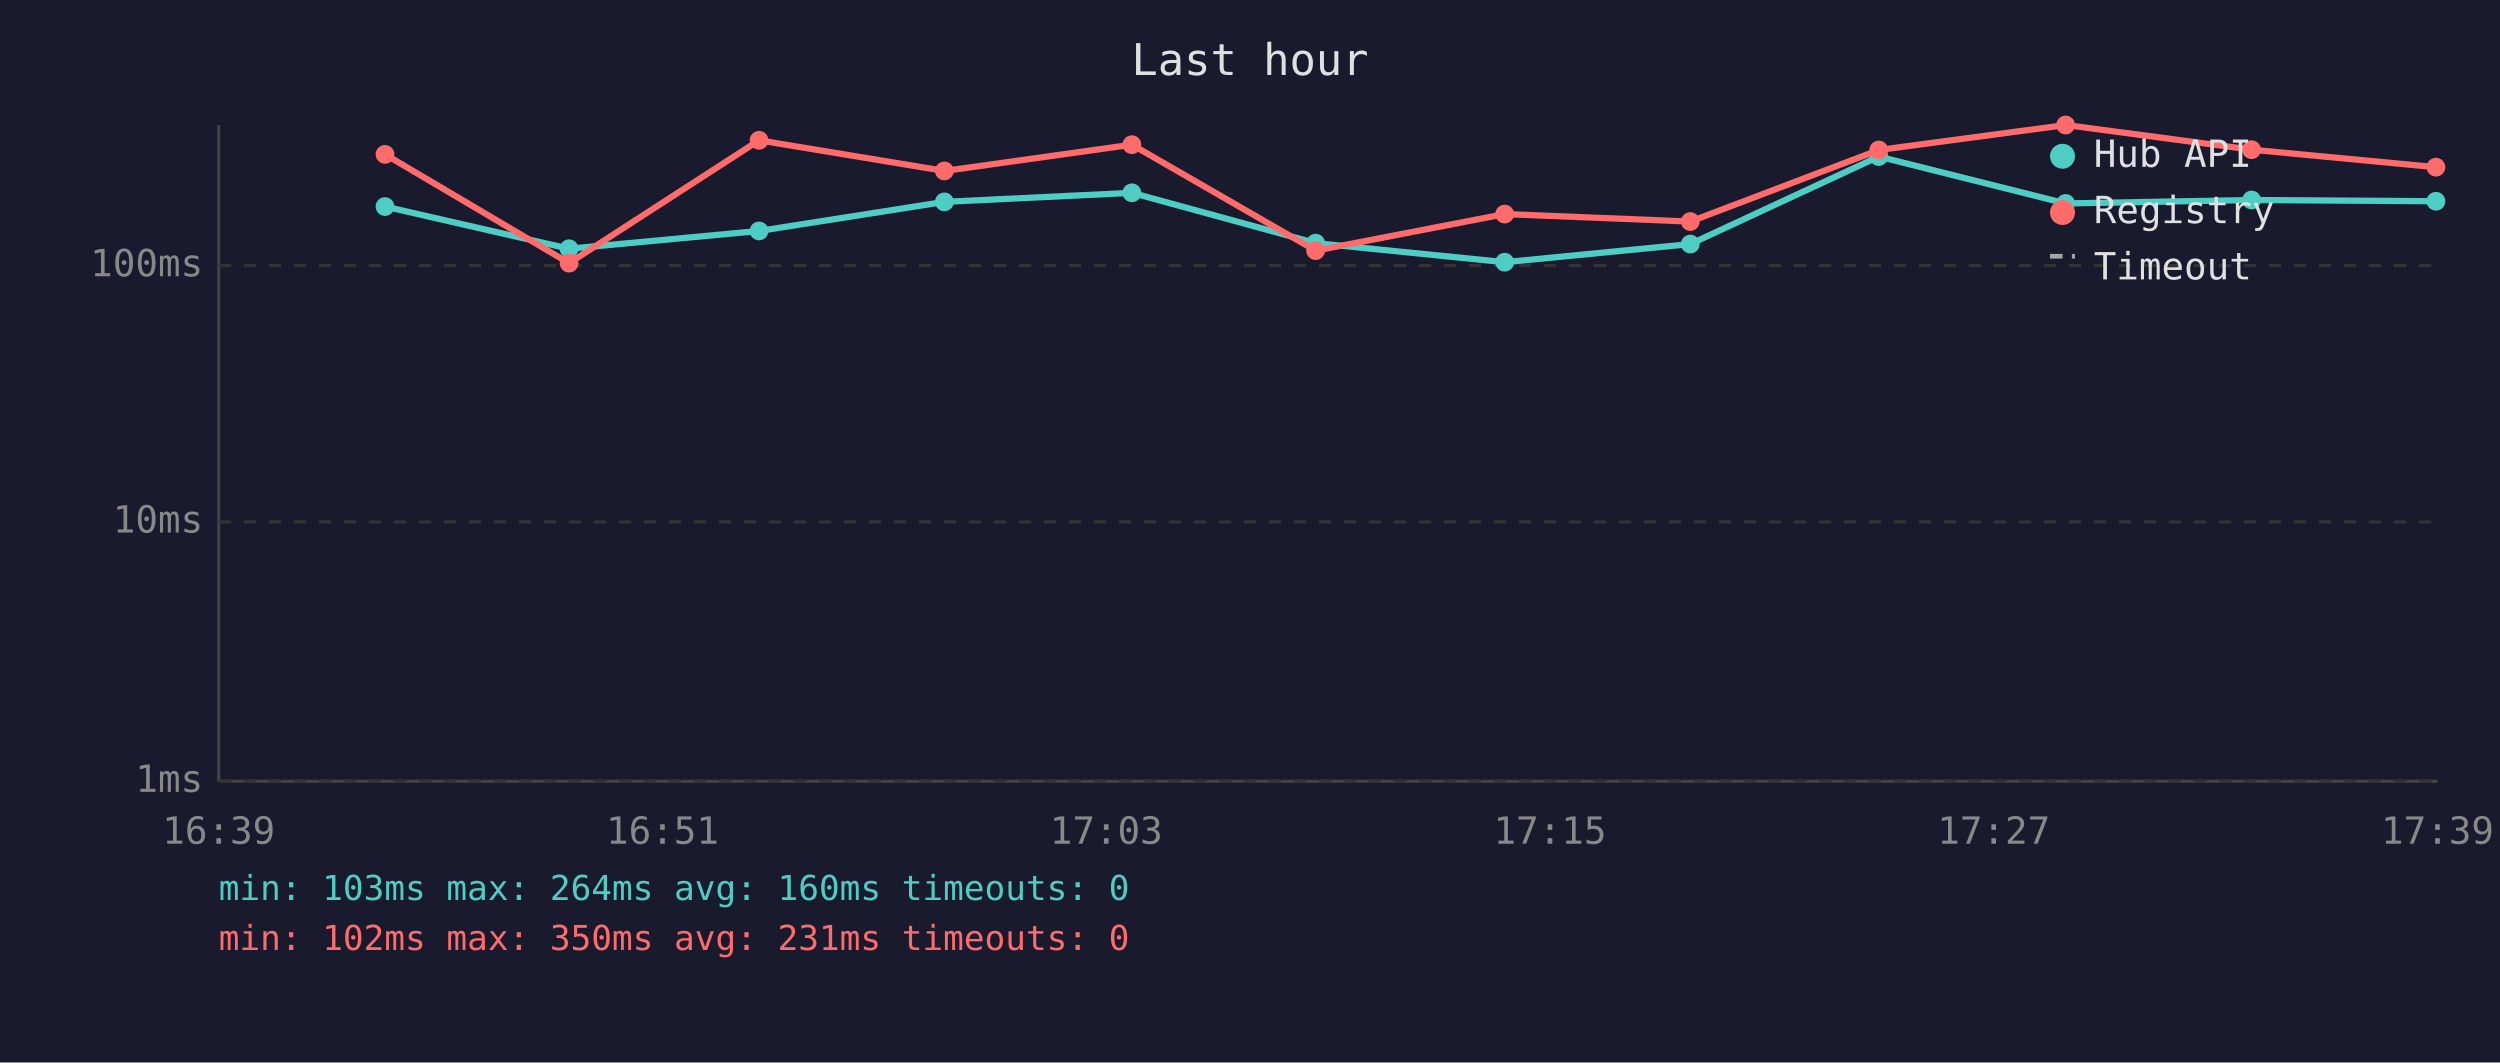
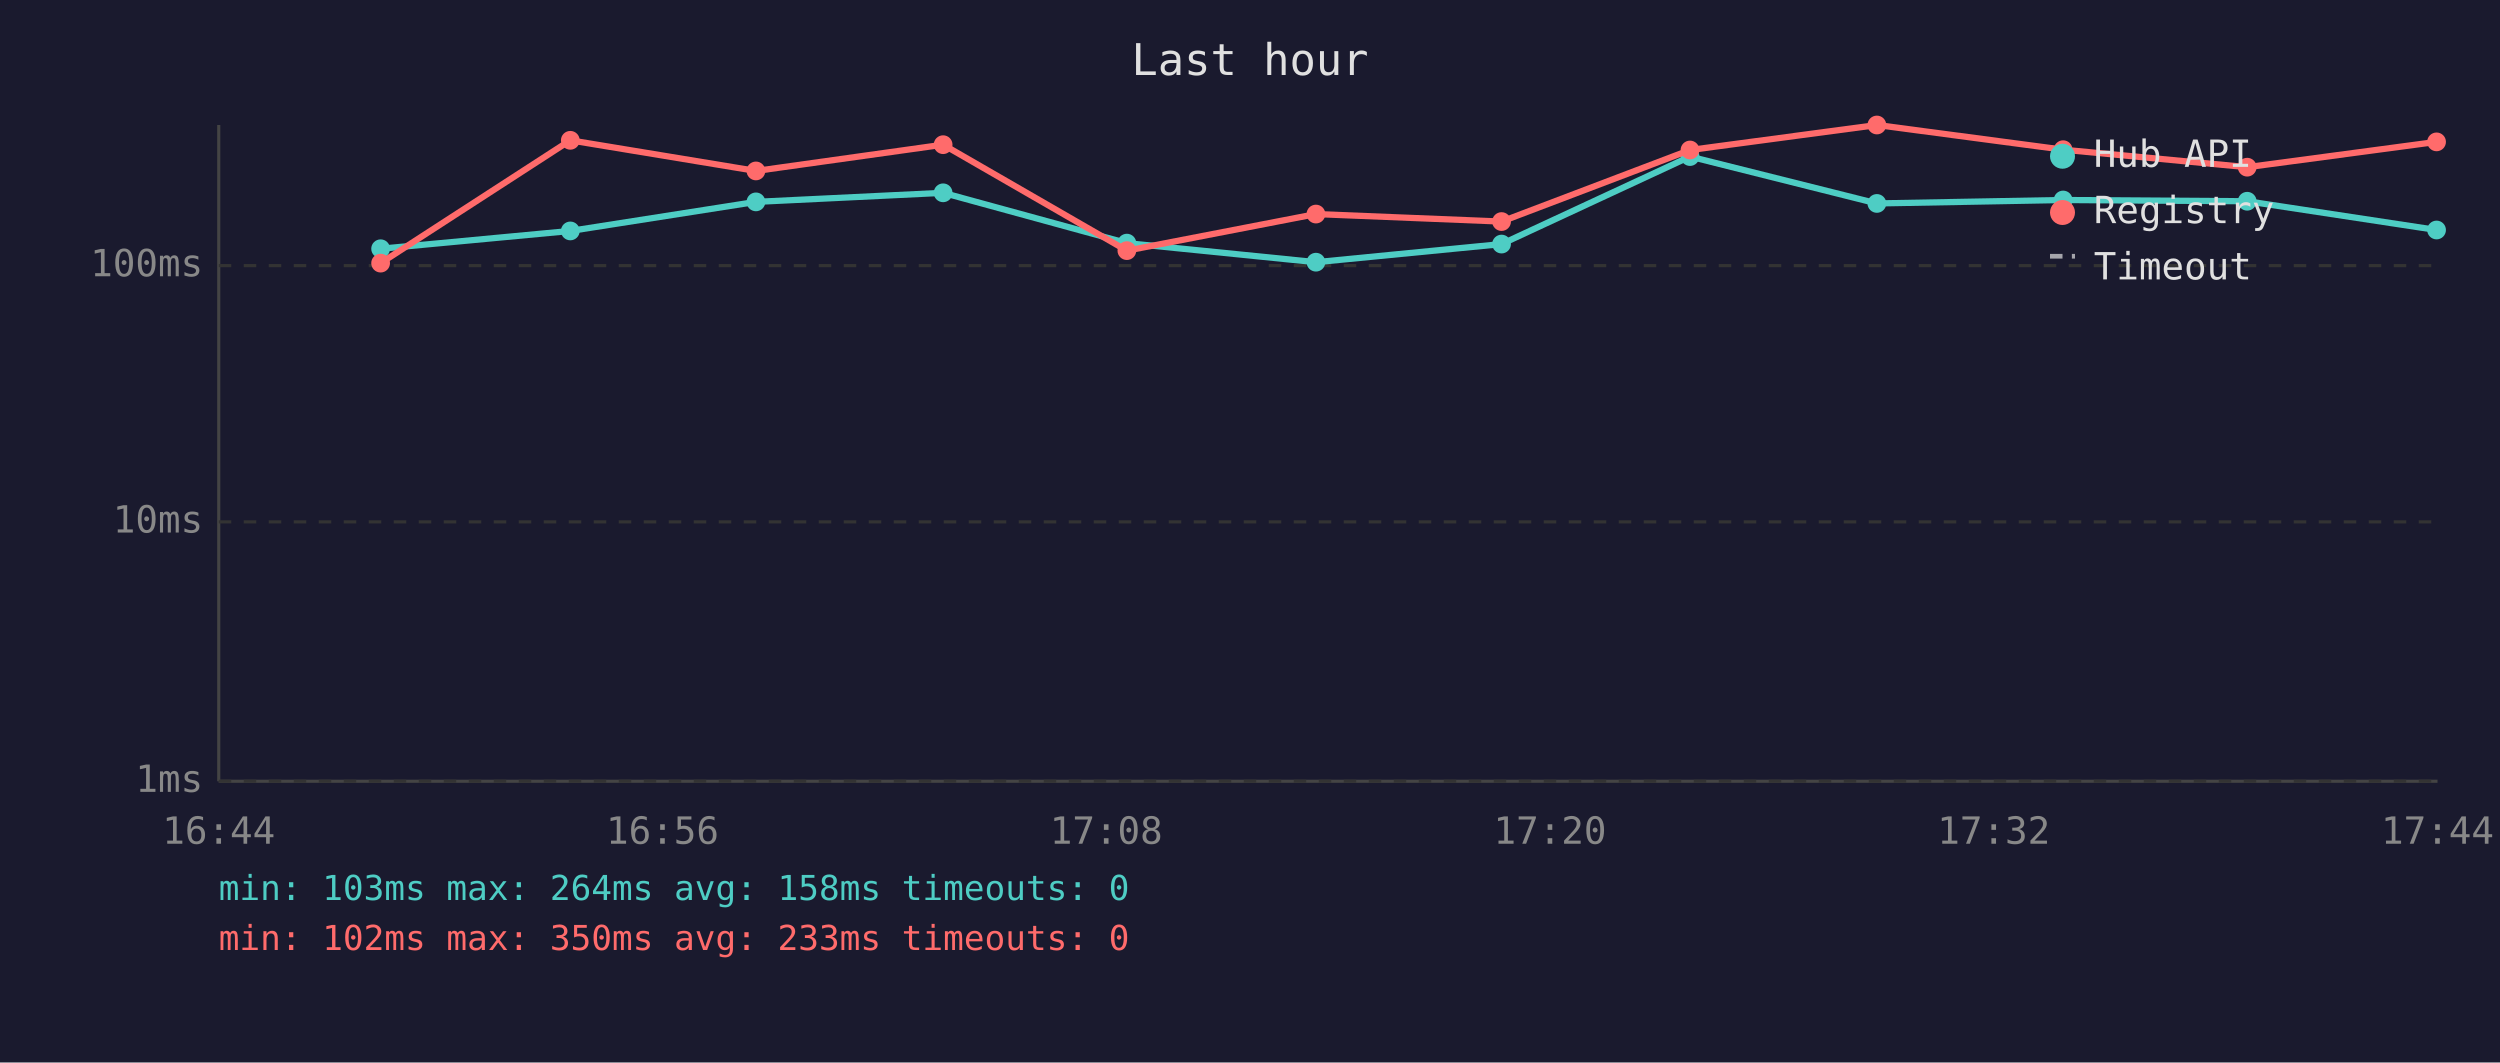
<svg xmlns="http://www.w3.org/2000/svg" viewBox="0 0 800 340" font-family="monospace" font-size="12">
  <rect width="800" height="340" fill="#1a1a2e" />
  <text x="400" y="24" fill="#e0e0e0" font-size="14" text-anchor="middle">Last hour</text>
  <line x1="70" y1="40" x2="70" y2="250" stroke="#444" stroke-width="1" />
  <line x1="70" y1="250" x2="780" y2="250" stroke="#444" stroke-width="1" />
  <line x1="70" y1="250" x2="780" y2="250" stroke="#333" stroke-width="1" stroke-dasharray="4" />
  <text x="65" y="250" fill="#888" text-anchor="end" dominant-baseline="middle">1ms</text>
  <line x1="70" y1="167" x2="780" y2="167" stroke="#333" stroke-width="1" stroke-dasharray="4" />
  <text x="65" y="167" fill="#888" text-anchor="end" dominant-baseline="middle">10ms</text>
  <line x1="70" y1="85" x2="780" y2="85" stroke="#333" stroke-width="1" stroke-dasharray="4" />
  <text x="65" y="85" fill="#888" text-anchor="end" dominant-baseline="middle">100ms</text>
-   <text x="70" y="270" fill="#888" text-anchor="middle">16:39</text>
-   <text x="212" y="270" fill="#888" text-anchor="middle">16:51</text>
-   <text x="354" y="270" fill="#888" text-anchor="middle">17:03</text>
-   <text x="496" y="270" fill="#888" text-anchor="middle">17:15</text>
-   <text x="638" y="270" fill="#888" text-anchor="middle">17:27</text>
-   <text x="780" y="270" fill="#888" text-anchor="middle">17:39</text>
-   <polyline points="123.2,66.1 182.1,79.6 242.9,73.9 302.2,64.6 362.2,61.7 421.0,77.8 481.5,83.9 540.9,78.1 601.2,50.1 661.0,65.1 720.5,64.0 779.5,64.4" fill="none" stroke="#4ecdc4" stroke-width="2" opacity="1" />
-   <circle cx="123.2" cy="66.1" r="3" fill="#4ecdc4" />
-   <circle cx="182.1" cy="79.6" r="3" fill="#4ecdc4" />
-   <circle cx="242.9" cy="73.9" r="3" fill="#4ecdc4" />
-   <circle cx="302.2" cy="64.6" r="3" fill="#4ecdc4" />
-   <circle cx="362.2" cy="61.7" r="3" fill="#4ecdc4" />
-   <circle cx="421.0" cy="77.8" r="3" fill="#4ecdc4" />
-   <circle cx="481.5" cy="83.9" r="3" fill="#4ecdc4" />
-   <circle cx="540.9" cy="78.1" r="3" fill="#4ecdc4" />
-   <circle cx="601.2" cy="50.1" r="3" fill="#4ecdc4" />
-   <circle cx="661.0" cy="65.1" r="3" fill="#4ecdc4" />
-   <circle cx="720.5" cy="64.0" r="3" fill="#4ecdc4" />
-   <circle cx="779.5" cy="64.4" r="3" fill="#4ecdc4" />
-   <polyline points="123.2,49.4 182.1,84.2 242.9,44.9 302.2,54.7 362.2,46.3 421.0,80.2 481.5,68.5 540.9,70.9 601.2,48.0 661.0,40.0 720.5,47.9 779.5,53.5" fill="none" stroke="#ff6b6b" stroke-width="2" opacity="1" />
-   <circle cx="123.2" cy="49.4" r="3" fill="#ff6b6b" />
-   <circle cx="182.1" cy="84.2" r="3" fill="#ff6b6b" />
-   <circle cx="242.9" cy="44.9" r="3" fill="#ff6b6b" />
-   <circle cx="302.2" cy="54.7" r="3" fill="#ff6b6b" />
-   <circle cx="362.2" cy="46.3" r="3" fill="#ff6b6b" />
-   <circle cx="421.0" cy="80.2" r="3" fill="#ff6b6b" />
-   <circle cx="481.5" cy="68.5" r="3" fill="#ff6b6b" />
-   <circle cx="540.9" cy="70.9" r="3" fill="#ff6b6b" />
-   <circle cx="601.2" cy="48.0" r="3" fill="#ff6b6b" />
-   <circle cx="661.0" cy="40.0" r="3" fill="#ff6b6b" />
-   <circle cx="720.5" cy="47.9" r="3" fill="#ff6b6b" />
-   <circle cx="779.5" cy="53.5" r="3" fill="#ff6b6b" />
+   <text x="70" y="270" fill="#888" text-anchor="middle">16:44</text>
+   <text x="212" y="270" fill="#888" text-anchor="middle">16:56</text>
+   <text x="354" y="270" fill="#888" text-anchor="middle">17:08</text>
+   <text x="496" y="270" fill="#888" text-anchor="middle">17:20</text>
+   <text x="638" y="270" fill="#888" text-anchor="middle">17:32</text>
+   <text x="780" y="270" fill="#888" text-anchor="middle">17:44</text>
+   <polyline points="121.8,79.6 182.5,73.9 241.9,64.6 301.8,61.7 360.6,77.8 421.1,83.9 480.5,78.1 540.8,50.1 600.6,65.1 660.2,64.0 719.1,64.4 779.7,73.6" fill="none" stroke="#4ecdc4" stroke-width="2" opacity="1" />
+   <circle cx="121.8" cy="79.6" r="3" fill="#4ecdc4" />
+   <circle cx="182.5" cy="73.9" r="3" fill="#4ecdc4" />
+   <circle cx="241.9" cy="64.6" r="3" fill="#4ecdc4" />
+   <circle cx="301.8" cy="61.7" r="3" fill="#4ecdc4" />
+   <circle cx="360.6" cy="77.8" r="3" fill="#4ecdc4" />
+   <circle cx="421.1" cy="83.9" r="3" fill="#4ecdc4" />
+   <circle cx="480.5" cy="78.1" r="3" fill="#4ecdc4" />
+   <circle cx="540.8" cy="50.1" r="3" fill="#4ecdc4" />
+   <circle cx="600.6" cy="65.1" r="3" fill="#4ecdc4" />
+   <circle cx="660.2" cy="64.0" r="3" fill="#4ecdc4" />
+   <circle cx="719.1" cy="64.4" r="3" fill="#4ecdc4" />
+   <circle cx="779.7" cy="73.6" r="3" fill="#4ecdc4" />
+   <polyline points="121.8,84.2 182.5,44.9 241.9,54.7 301.8,46.3 360.6,80.2 421.1,68.5 480.5,70.9 540.8,48.0 600.6,40.0 660.2,47.9 719.1,53.5 779.7,45.4" fill="none" stroke="#ff6b6b" stroke-width="2" opacity="1" />
+   <circle cx="121.8" cy="84.2" r="3" fill="#ff6b6b" />
+   <circle cx="182.5" cy="44.9" r="3" fill="#ff6b6b" />
+   <circle cx="241.9" cy="54.7" r="3" fill="#ff6b6b" />
+   <circle cx="301.8" cy="46.3" r="3" fill="#ff6b6b" />
+   <circle cx="360.6" cy="80.2" r="3" fill="#ff6b6b" />
+   <circle cx="421.1" cy="68.5" r="3" fill="#ff6b6b" />
+   <circle cx="480.5" cy="70.9" r="3" fill="#ff6b6b" />
+   <circle cx="540.8" cy="48.0" r="3" fill="#ff6b6b" />
+   <circle cx="600.6" cy="40.0" r="3" fill="#ff6b6b" />
+   <circle cx="660.2" cy="47.9" r="3" fill="#ff6b6b" />
+   <circle cx="719.1" cy="53.5" r="3" fill="#ff6b6b" />
+   <circle cx="779.7" cy="45.4" r="3" fill="#ff6b6b" />
  <circle cx="660" cy="50" r="4" fill="#4ecdc4" />
  <text x="670" y="50" fill="#e0e0e0" dominant-baseline="middle">Hub API</text>
  <circle cx="660" cy="68" r="4" fill="#ff6b6b" />
  <text x="670" y="68" fill="#e0e0e0" dominant-baseline="middle">Registry</text>
  <line x1="656" y1="82" x2="664" y2="82" stroke="#e0e0e0" stroke-width="1.5" stroke-dasharray="4,3" opacity="0.7" />
  <text x="670" y="86" fill="#e0e0e0" dominant-baseline="middle">Timeout</text>
-   <text x="70" y="288" fill="#4ecdc4" font-size="11">min: 103ms  max: 264ms  avg: 160ms  timeouts: 0</text>
-   <text x="70" y="304" fill="#ff6b6b" font-size="11">min: 102ms  max: 350ms  avg: 231ms  timeouts: 0</text>
+   <text x="70" y="288" fill="#4ecdc4" font-size="11">min: 103ms  max: 264ms  avg: 158ms  timeouts: 0</text>
+   <text x="70" y="304" fill="#ff6b6b" font-size="11">min: 102ms  max: 350ms  avg: 233ms  timeouts: 0</text>
</svg>
